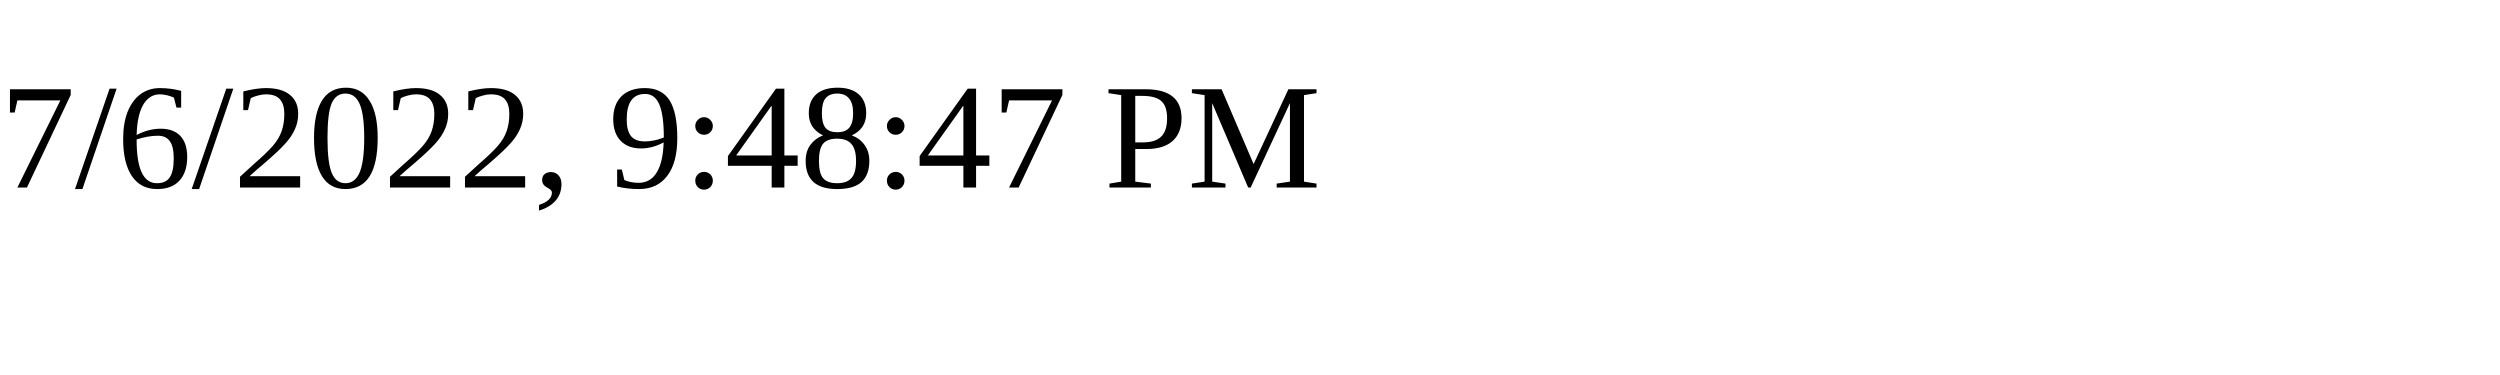
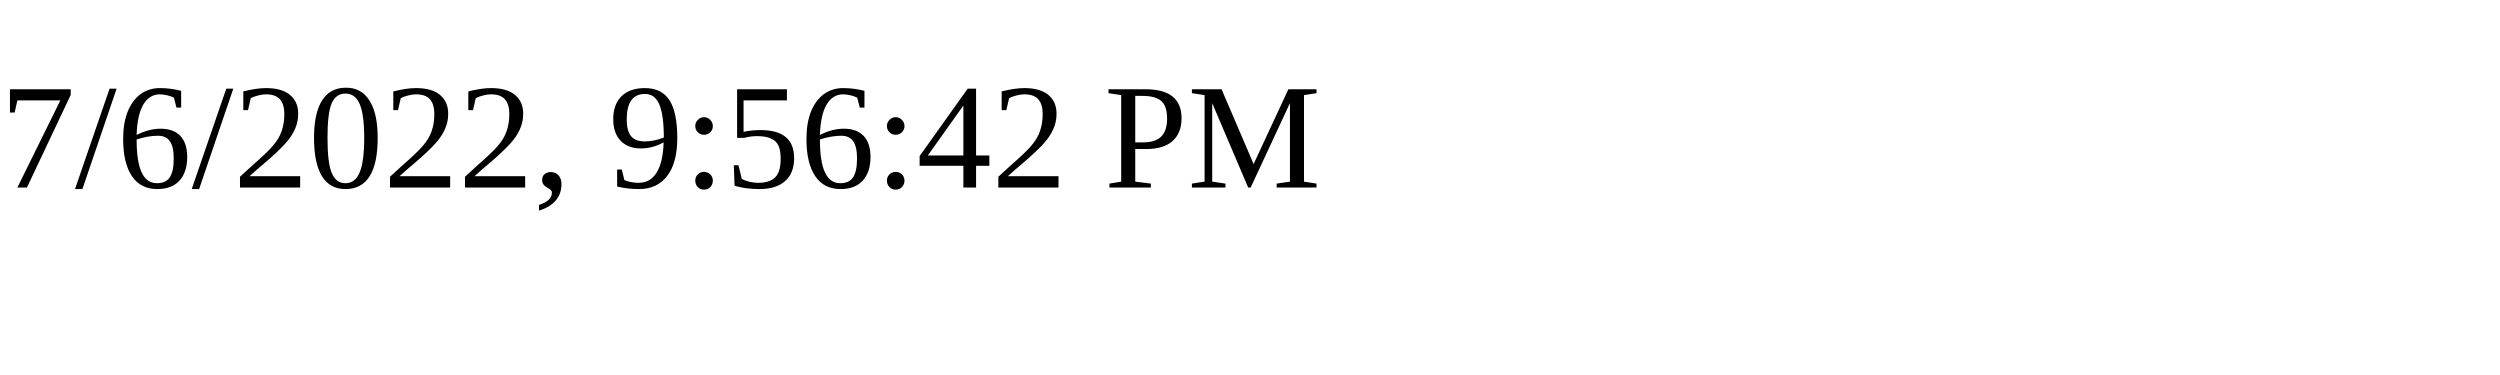
<svg xmlns="http://www.w3.org/2000/svg" height="30" width="200">
-   <text x="0" y="15">7/6/2022, 9:48:47 PM</text>
+   <text x="0" y="15">7/6/2022, 9:56:42 PM</text>
</svg>
